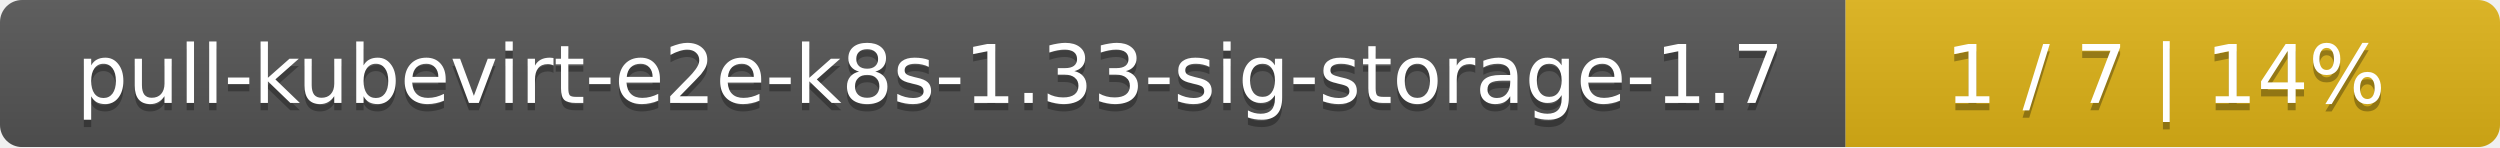
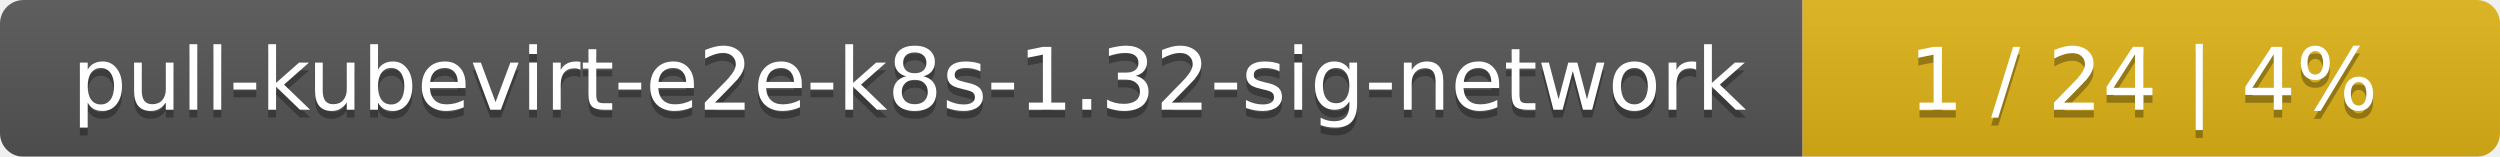
- <svg xmlns="http://www.w3.org/2000/svg" width="340" height="20">
+ <svg xmlns="http://www.w3.org/2000/svg" width="319" height="20">
  <linearGradient id="smooth" x2="0" y2="100%">
    <stop offset="0" stop-color="#bbb" stop-opacity=".1" />
    <stop offset="1" stop-opacity=".1" />
  </linearGradient>
  <mask id="round">
-     <rect width="340" height="20" rx="3" fill="#fff" />
+     <rect width="319" height="20" rx="3" fill="#fff" />
  </mask>
  <g mask="url(#round)">
-     <rect width="251" height="20" fill="#555" />
-     <rect x="251" width="89" height="20" fill="#dfb317" />
-     <rect width="340" height="20" fill="url(#smooth)" />
+     <rect width="230" height="20" fill="#555" />
+     <rect x="230" width="89" height="20" fill="#dfb317" />
+     <rect width="319" height="20" fill="url(#smooth)" />
  </g>
  <g fill="#fff" text-anchor="middle" font-family="DejaVu Sans,Verdana,Geneva,sans-serif" font-size="11">
-     <text x="126.5" y="15" fill="#010101" fill-opacity=".3">pull-kubevirt-e2e-k8s-1.33-sig-storage-1.7</text>
-     <text x="126.5" y="14">pull-kubevirt-e2e-k8s-1.33-sig-storage-1.7</text>
-     <text x="294.5" y="15" fill="#010101" fill-opacity=".3">1 / 7    |    14%</text>
-     <text x="294.5" y="14">1 / 7    |    14%</text>
+     <text x="116" y="15" fill="#010101" fill-opacity=".3">pull-kubevirt-e2e-k8s-1.32-sig-network</text>
+     <text x="116" y="14">pull-kubevirt-e2e-k8s-1.32-sig-network</text>
+     <text x="273.5" y="15" fill="#010101" fill-opacity=".3">1 / 24    |    4%</text>
+     <text x="273.5" y="14">1 / 24    |    4%</text>
  </g>
</svg>
